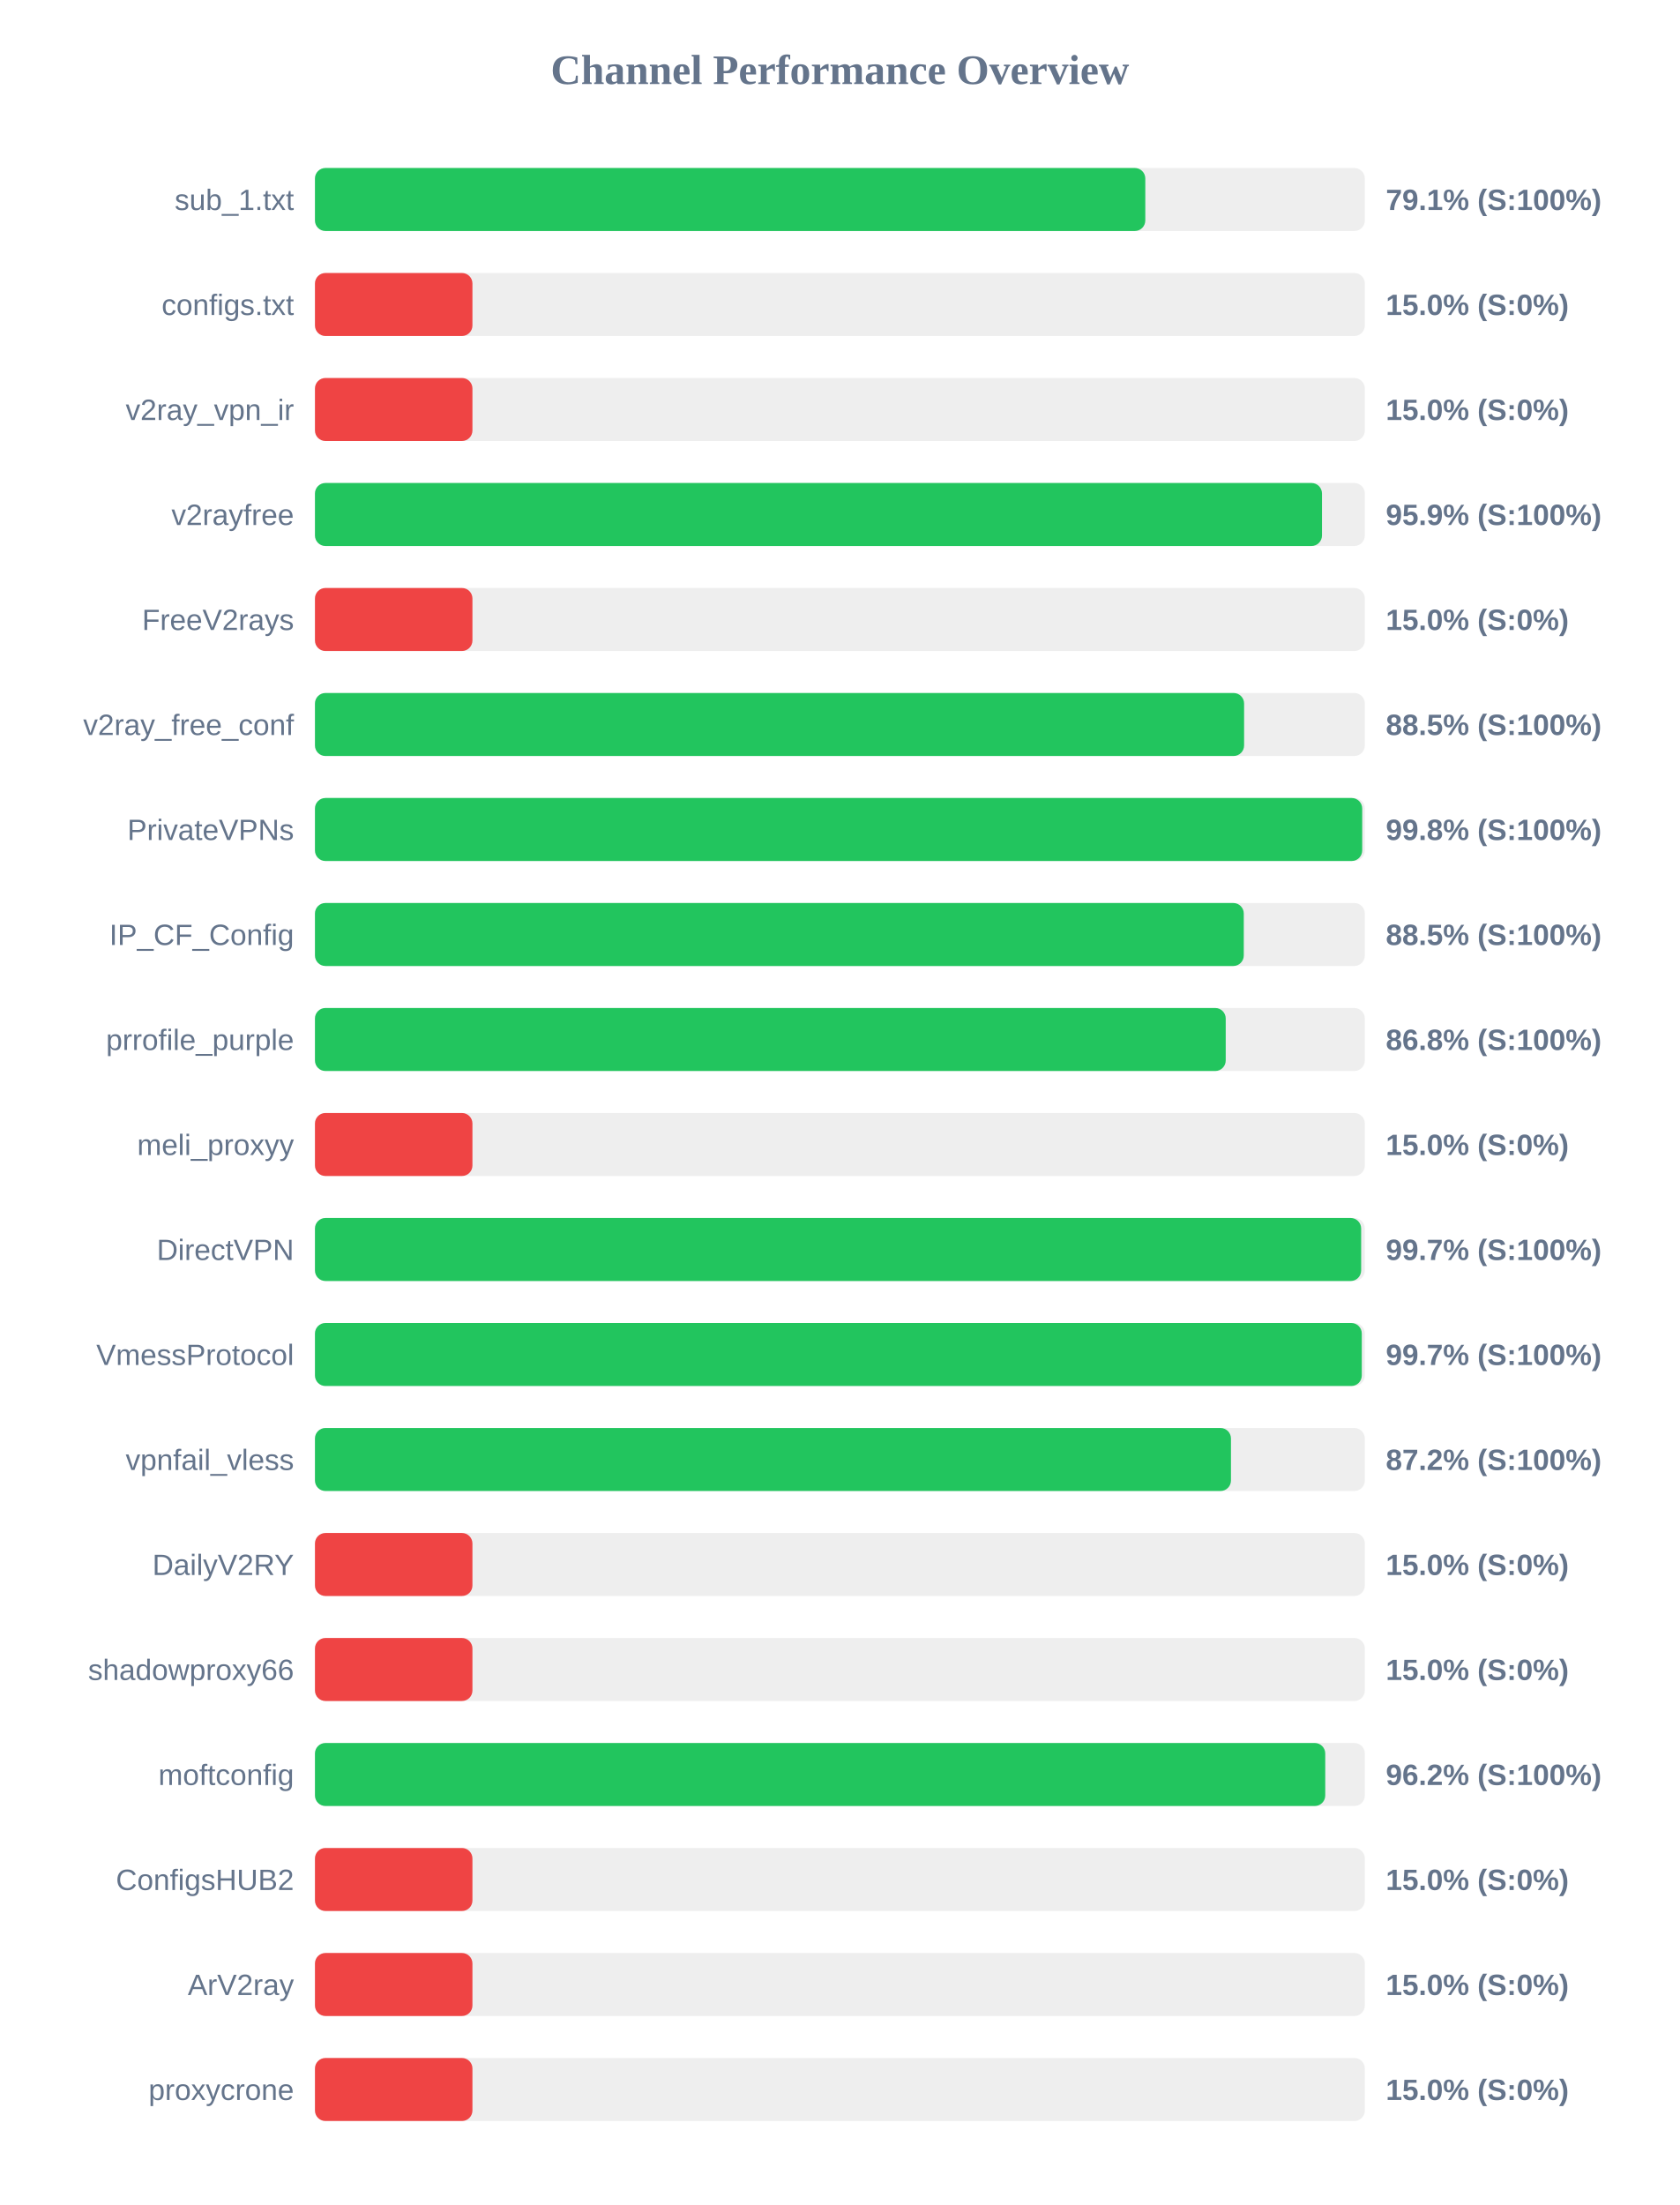
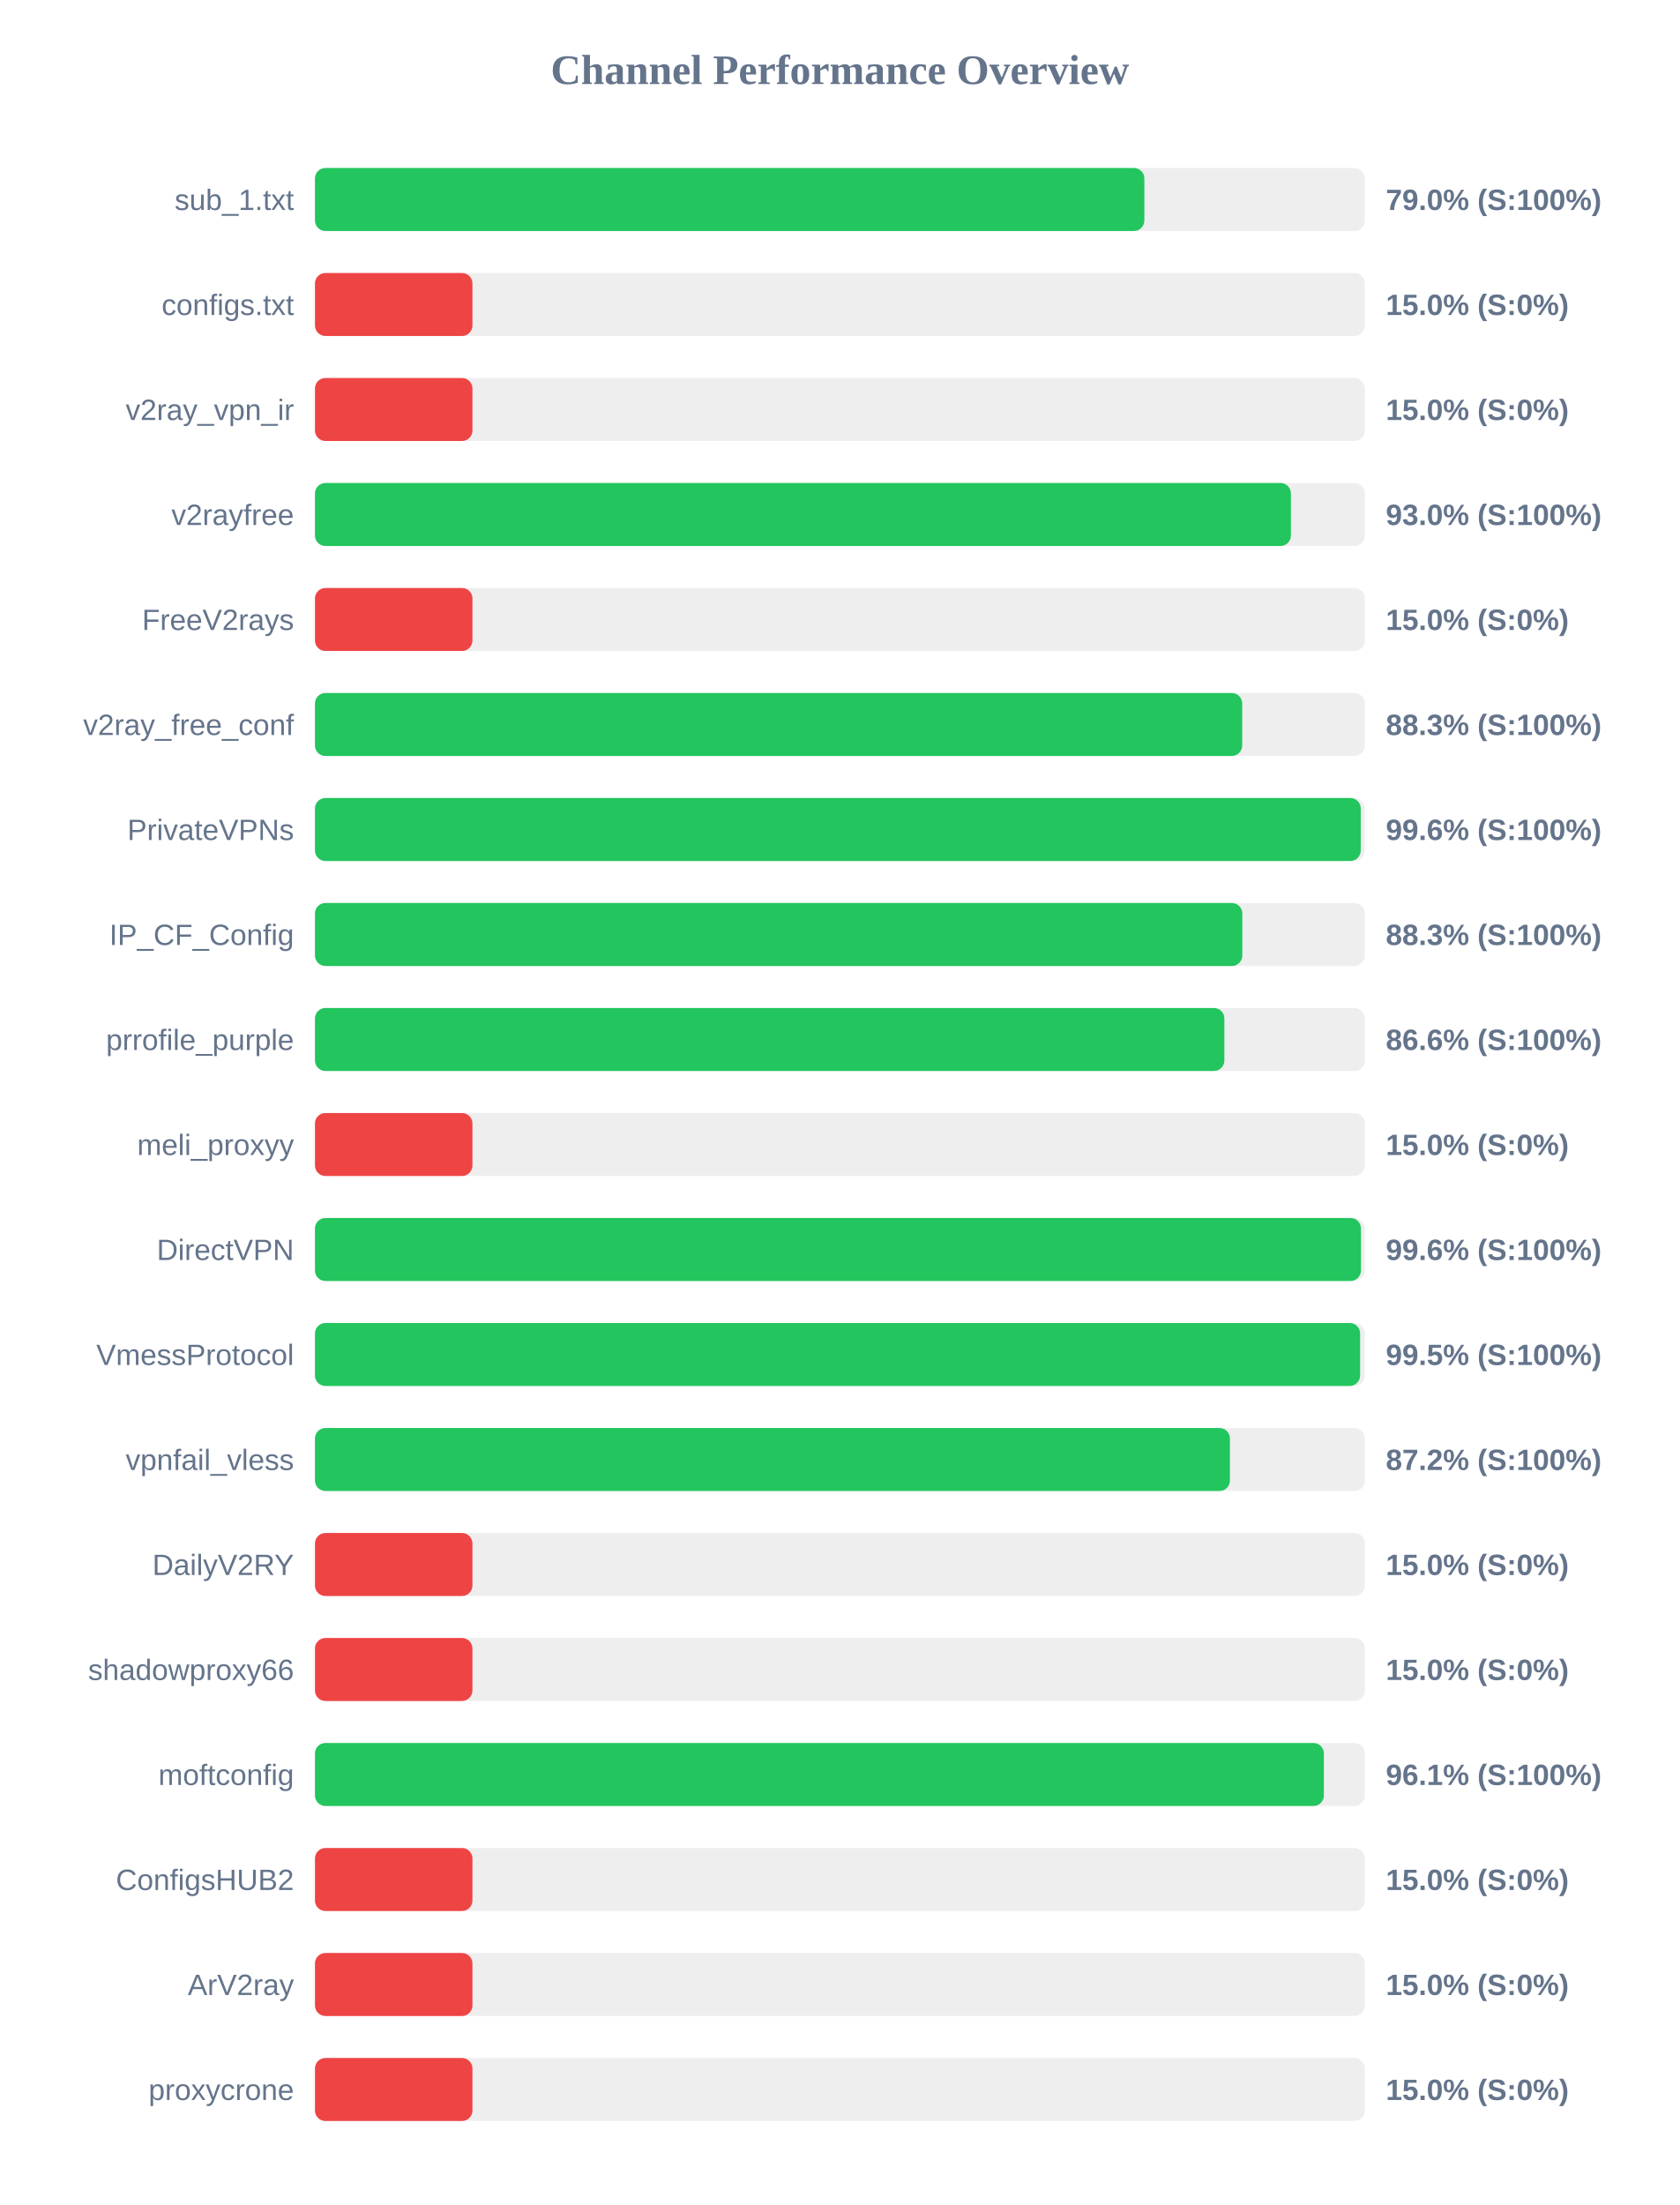
<svg xmlns="http://www.w3.org/2000/svg" width="800" height="1050" version="1.1">
  <style>
        .row { font: 14px Arial; fill: #64748b; }
        .score { font: bold 14px Arial; fill: #64748b; }
    </style>
  <text x="400" y="40" text-anchor="middle" font-size="20px" font-weight="bold" fill="#64748b">Channel Performance Overview</text>
  <rect x="150" y="80" width="500" height="30" fill="#eee" rx="5" />
-   <rect x="150" y="80" width="395.45" height="30" fill="#22c55e" rx="5" />
+   <rect x="150" y="80" width="395.0" height="30" fill="#22c55e" rx="5" />
  <text x="140" y="100" text-anchor="end" class="row">sub_1.txt</text>
-   <text x="660" y="100" text-anchor="start" class="score">79.1% (S:100%)</text>
+   <text x="660" y="100" text-anchor="start" class="score">79.0% (S:100%)</text>
  <rect x="150" y="130" width="500" height="30" fill="#eee" rx="5" />
  <rect x="150" y="130" width="75.0" height="30" fill="#ef4444" rx="5" />
  <text x="140" y="150" text-anchor="end" class="row">configs.txt</text>
  <text x="660" y="150" text-anchor="start" class="score">15.0% (S:0%)</text>
  <rect x="150" y="180" width="500" height="30" fill="#eee" rx="5" />
  <rect x="150" y="180" width="75.0" height="30" fill="#ef4444" rx="5" />
  <text x="140" y="200" text-anchor="end" class="row">v2ray_vpn_ir</text>
  <text x="660" y="200" text-anchor="start" class="score">15.0% (S:0%)</text>
  <rect x="150" y="230" width="500" height="30" fill="#eee" rx="5" />
-   <rect x="150" y="230" width="479.6" height="30" fill="#22c55e" rx="5" />
+   <rect x="150" y="230" width="464.8" height="30" fill="#22c55e" rx="5" />
  <text x="140" y="250" text-anchor="end" class="row">v2rayfree</text>
-   <text x="660" y="250" text-anchor="start" class="score">95.9% (S:100%)</text>
+   <text x="660" y="250" text-anchor="start" class="score">93.0% (S:100%)</text>
  <rect x="150" y="280" width="500" height="30" fill="#eee" rx="5" />
  <rect x="150" y="280" width="75.0" height="30" fill="#ef4444" rx="5" />
  <text x="140" y="300" text-anchor="end" class="row">FreeV2rays</text>
  <text x="660" y="300" text-anchor="start" class="score">15.0% (S:0%)</text>
  <rect x="150" y="330" width="500" height="30" fill="#eee" rx="5" />
-   <rect x="150" y="330" width="442.5" height="30" fill="#22c55e" rx="5" />
+   <rect x="150" y="330" width="441.6" height="30" fill="#22c55e" rx="5" />
  <text x="140" y="350" text-anchor="end" class="row">v2ray_free_conf</text>
-   <text x="660" y="350" text-anchor="start" class="score">88.5% (S:100%)</text>
+   <text x="660" y="350" text-anchor="start" class="score">88.3% (S:100%)</text>
  <rect x="150" y="380" width="500" height="30" fill="#eee" rx="5" />
-   <rect x="150" y="380" width="498.75" height="30" fill="#22c55e" rx="5" />
+   <rect x="150" y="380" width="498.05" height="30" fill="#22c55e" rx="5" />
  <text x="140" y="400" text-anchor="end" class="row">PrivateVPNs</text>
-   <text x="660" y="400" text-anchor="start" class="score">99.8% (S:100%)</text>
+   <text x="660" y="400" text-anchor="start" class="score">99.6% (S:100%)</text>
  <rect x="150" y="430" width="500" height="30" fill="#eee" rx="5" />
-   <rect x="150" y="430" width="442.35" height="30" fill="#22c55e" rx="5" />
+   <rect x="150" y="430" width="441.65" height="30" fill="#22c55e" rx="5" />
  <text x="140" y="450" text-anchor="end" class="row">IP_CF_Config</text>
-   <text x="660" y="450" text-anchor="start" class="score">88.5% (S:100%)</text>
+   <text x="660" y="450" text-anchor="start" class="score">88.3% (S:100%)</text>
  <rect x="150" y="480" width="500" height="30" fill="#eee" rx="5" />
-   <rect x="150" y="480" width="433.75" height="30" fill="#22c55e" rx="5" />
+   <rect x="150" y="480" width="433.1" height="30" fill="#22c55e" rx="5" />
  <text x="140" y="500" text-anchor="end" class="row">prrofile_purple</text>
-   <text x="660" y="500" text-anchor="start" class="score">86.8% (S:100%)</text>
+   <text x="660" y="500" text-anchor="start" class="score">86.6% (S:100%)</text>
  <rect x="150" y="530" width="500" height="30" fill="#eee" rx="5" />
  <rect x="150" y="530" width="75.0" height="30" fill="#ef4444" rx="5" />
  <text x="140" y="550" text-anchor="end" class="row">meli_proxyy</text>
  <text x="660" y="550" text-anchor="start" class="score">15.0% (S:0%)</text>
  <rect x="150" y="580" width="500" height="30" fill="#eee" rx="5" />
-   <rect x="150" y="580" width="498.25" height="30" fill="#22c55e" rx="5" />
+   <rect x="150" y="580" width="498.15" height="30" fill="#22c55e" rx="5" />
  <text x="140" y="600" text-anchor="end" class="row">DirectVPN</text>
-   <text x="660" y="600" text-anchor="start" class="score">99.7% (S:100%)</text>
+   <text x="660" y="600" text-anchor="start" class="score">99.6% (S:100%)</text>
  <rect x="150" y="630" width="500" height="30" fill="#eee" rx="5" />
-   <rect x="150" y="630" width="498.55" height="30" fill="#22c55e" rx="5" />
+   <rect x="150" y="630" width="497.75" height="30" fill="#22c55e" rx="5" />
  <text x="140" y="650" text-anchor="end" class="row">VmessProtocol</text>
-   <text x="660" y="650" text-anchor="start" class="score">99.7% (S:100%)</text>
+   <text x="660" y="650" text-anchor="start" class="score">99.5% (S:100%)</text>
  <rect x="150" y="680" width="500" height="30" fill="#eee" rx="5" />
-   <rect x="150" y="680" width="436.25" height="30" fill="#22c55e" rx="5" />
+   <rect x="150" y="680" width="435.75" height="30" fill="#22c55e" rx="5" />
  <text x="140" y="700" text-anchor="end" class="row">vpnfail_vless</text>
  <text x="660" y="700" text-anchor="start" class="score">87.2% (S:100%)</text>
  <rect x="150" y="730" width="500" height="30" fill="#eee" rx="5" />
  <rect x="150" y="730" width="75.0" height="30" fill="#ef4444" rx="5" />
  <text x="140" y="750" text-anchor="end" class="row">DailyV2RY</text>
  <text x="660" y="750" text-anchor="start" class="score">15.0% (S:0%)</text>
  <rect x="150" y="780" width="500" height="30" fill="#eee" rx="5" />
  <rect x="150" y="780" width="75.0" height="30" fill="#ef4444" rx="5" />
  <text x="140" y="800" text-anchor="end" class="row">shadowproxy66</text>
  <text x="660" y="800" text-anchor="start" class="score">15.0% (S:0%)</text>
  <rect x="150" y="830" width="500" height="30" fill="#eee" rx="5" />
-   <rect x="150" y="830" width="481.15" height="30" fill="#22c55e" rx="5" />
+   <rect x="150" y="830" width="480.5" height="30" fill="#22c55e" rx="5" />
  <text x="140" y="850" text-anchor="end" class="row">moftconfig</text>
-   <text x="660" y="850" text-anchor="start" class="score">96.2% (S:100%)</text>
+   <text x="660" y="850" text-anchor="start" class="score">96.1% (S:100%)</text>
  <rect x="150" y="880" width="500" height="30" fill="#eee" rx="5" />
  <rect x="150" y="880" width="75.0" height="30" fill="#ef4444" rx="5" />
  <text x="140" y="900" text-anchor="end" class="row">ConfigsHUB2</text>
  <text x="660" y="900" text-anchor="start" class="score">15.0% (S:0%)</text>
  <rect x="150" y="930" width="500" height="30" fill="#eee" rx="5" />
  <rect x="150" y="930" width="75.0" height="30" fill="#ef4444" rx="5" />
  <text x="140" y="950" text-anchor="end" class="row">ArV2ray</text>
  <text x="660" y="950" text-anchor="start" class="score">15.0% (S:0%)</text>
  <rect x="150" y="980" width="500" height="30" fill="#eee" rx="5" />
  <rect x="150" y="980" width="75.0" height="30" fill="#ef4444" rx="5" />
  <text x="140" y="1000" text-anchor="end" class="row">proxycrone</text>
  <text x="660" y="1000" text-anchor="start" class="score">15.0% (S:0%)</text>
</svg>
